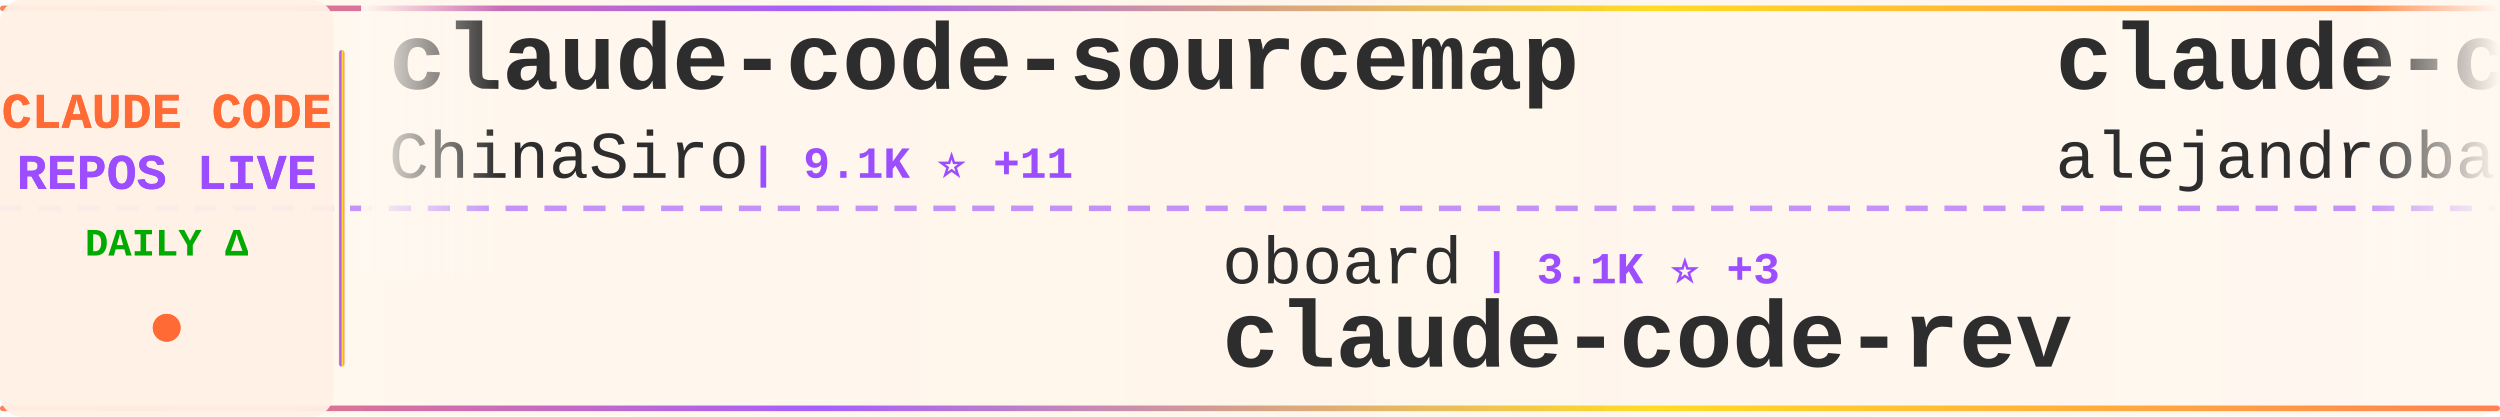
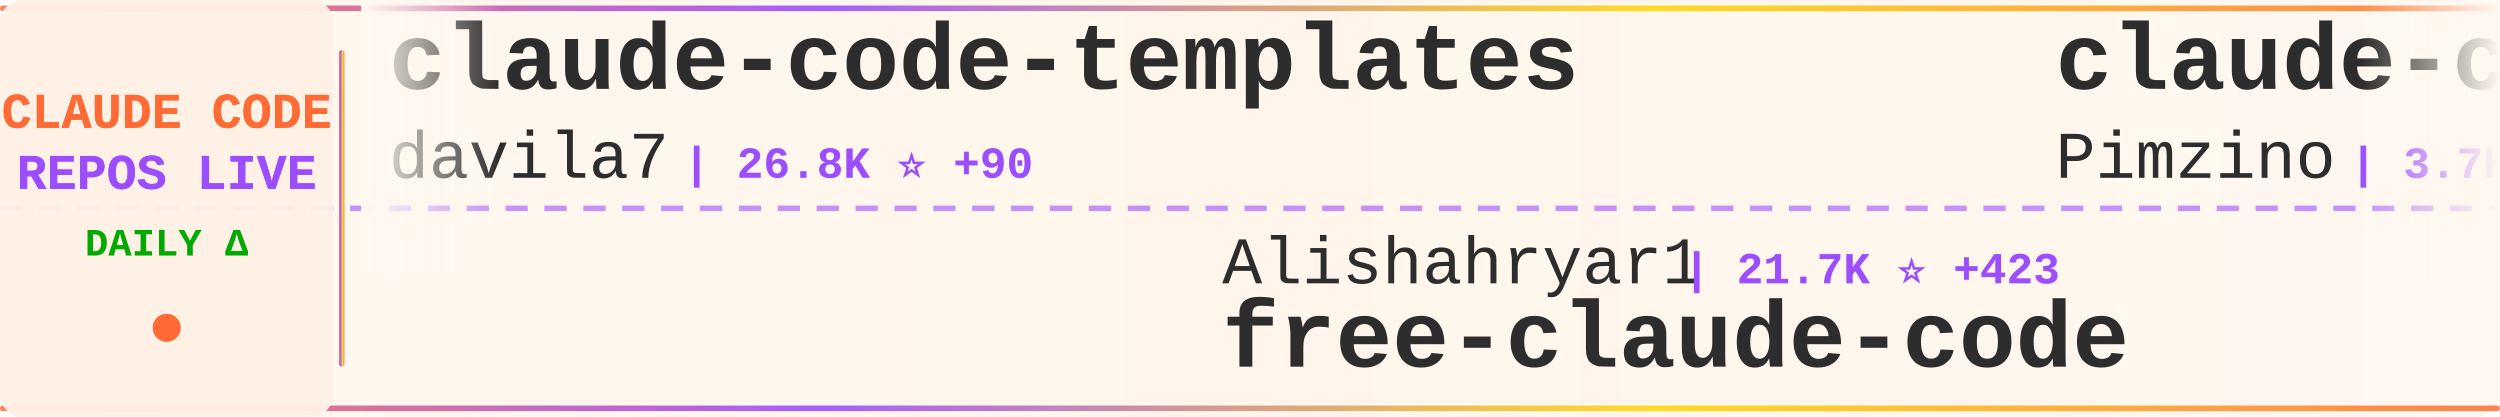
<svg xmlns="http://www.w3.org/2000/svg" width="900" height="150">
  <defs>
    <linearGradient id="tickerBg" x1="0%" y1="0%" x2="100%" y2="0%">
      <stop offset="0%" style="stop-color:#fff8f0;stop-opacity:0.98" />
      <stop offset="50%" style="stop-color:#fff5eb;stop-opacity:1" />
      <stop offset="100%" style="stop-color:#fff8f0;stop-opacity:0.98" />
    </linearGradient>
    <linearGradient id="borderGrad" x1="0%" y1="0%" x2="100%" y2="0%">
      <stop offset="0%" style="stop-color:#FF6B35;stop-opacity:0.85">
        <animate attributeName="stop-opacity" values="0.85;1;0.85" dur="2s" repeatCount="indefinite" />
      </stop>
      <stop offset="33%" style="stop-color:#9C4EFF;stop-opacity:0.9">
        <animate attributeName="stop-opacity" values="0.9;1;0.9" dur="2.2s" repeatCount="indefinite" />
      </stop>
      <stop offset="66%" style="stop-color:#FFD700;stop-opacity:0.85">
        <animate attributeName="stop-opacity" values="0.85;1;0.85" dur="1.8s" repeatCount="indefinite" />
      </stop>
      <stop offset="100%" style="stop-color:#FF6B35;stop-opacity:0.85">
        <animate attributeName="stop-opacity" values="0.85;1;0.85" dur="2s" repeatCount="indefinite" />
      </stop>
    </linearGradient>
    <filter id="textGlow">
      <feGaussianBlur stdDeviation="0.15" result="coloredBlur" />
      <feMerge>
        <feMergeNode in="coloredBlur" />
        <feMergeNode in="SourceGraphic" />
      </feMerge>
    </filter>
    <filter id="metricGlow">
      <feGaussianBlur stdDeviation="0.2" result="coloredBlur" />
      <feMerge>
        <feMergeNode in="coloredBlur" />
        <feMergeNode in="SourceGraphic" />
      </feMerge>
    </filter>
    <linearGradient id="leftFade" x1="0%" y1="0%" x2="100%" y2="0%">
      <stop offset="0%" style="stop-color:#fff8f0;stop-opacity:1" />
      <stop offset="100%" style="stop-color:#fff8f0;stop-opacity:0" />
    </linearGradient>
    <linearGradient id="rightFade" x1="0%" y1="0%" x2="100%" y2="0%">
      <stop offset="0%" style="stop-color:#fff8f0;stop-opacity:0" />
      <stop offset="100%" style="stop-color:#fff8f0;stop-opacity:1" />
    </linearGradient>
  </defs>
  <rect width="900" height="150" fill="url(#tickerBg)" rx="8" />
  <rect x="0" y="2" width="900" height="2" fill="url(#borderGrad)" rx="1" />
  <rect x="0" y="146" width="900" height="2" fill="url(#borderGrad)" rx="1" />
  <line x1="0" y1="75" x2="900" y2="75" stroke="#9C4EFF" stroke-width="2" stroke-dasharray="8 6" opacity="0.6" />
  <rect x="0" y="0" width="120" height="150" fill="#fff0e6" opacity="0.95" rx="8" />
  <text x="60" y="46" font-family="'Courier New', monospace" font-size="18" font-weight="bold" fill="#FF6B35" text-anchor="middle" filter="url(#textGlow)">
    CLAUDE CODE
  </text>
  <text x="60" y="68" font-family="'Courier New', monospace" font-size="18" font-weight="bold" fill="#9C4EFF" text-anchor="middle" filter="url(#textGlow)">
    REPOS LIVE
  </text>
  <text x="60" y="92" font-family="'Courier New', monospace" font-size="14" font-weight="bold" fill="#00aa00" text-anchor="middle">
    DAILY Δ
  </text>
  <circle cx="60" cy="118" r="5" fill="#FF6B35" filter="url(#metricGlow)">
    <animate attributeName="r" values="4;6;4" dur="1.5s" repeatCount="indefinite" />
    <animate attributeName="opacity" values="0.6;1;0.6" dur="1.5s" repeatCount="indefinite" />
  </circle>
  <rect x="122" y="18" width="2" height="114" fill="url(#borderGrad)" rx="1" />
  <clipPath id="tickerClip">
    <rect x="130" y="0" width="770" height="150" />
  </clipPath>
  <g clip-path="url(#tickerClip)">
    <g id="tickerItems">
      <animateTransform attributeName="transform" attributeType="XML" type="translate" from="0 0" to="-3000 0" dur="54s" repeatCount="indefinite" />
      <g transform="translate(0, 0)">
-         <text x="140" y="32" font-family="'Courier New', monospace" font-size="34" font-weight="bold" fill="#2d2d2d">claude-code-sourcemap</text>
-         <text x="140" y="64" font-family="'Courier New', monospace" font-size="24" font-weight="normal" fill="#2d2d2d" opacity="1.0">ChinaSiro</text>
-         <text x="270" y="64" font-family="'Courier New', monospace" font-size="16" font-weight="bold" fill="#9C4EFF"> | 9.1K ⭐ +11</text>
+         <text x="140" y="32" font-family="'Courier New', monospace" font-size="34" font-weight="bold" fill="#2d2d2d">claude-code-templates</text>
+         <text x="140" y="64" font-family="'Courier New', monospace" font-size="24" font-weight="normal" fill="#2d2d2d" opacity="1.0">davila7</text>
+         <text x="246" y="64" font-family="'Courier New', monospace" font-size="16" font-weight="bold" fill="#9C4EFF"> | 26.8K ⭐ +90</text>
      </g>
      <g transform="translate(300, 0)">
-         <text x="140" y="102" font-family="'Courier New', monospace" font-size="24" font-weight="normal" fill="#2d2d2d" opacity="1.0">oboard</text>
-         <text x="234" y="102" font-family="'Courier New', monospace" font-size="16" font-weight="bold" fill="#9C4EFF"> | 3.1K ⭐ +3</text>
-         <text x="140" y="132" font-family="'Courier New', monospace" font-size="34" font-weight="bold" fill="#2d2d2d">claude-code-rev</text>
+         <text x="140" y="102" font-family="'Courier New', monospace" font-size="24" font-weight="normal" fill="#2d2d2d" opacity="1.0">Alishahryar1</text>
+         <text x="306" y="102" font-family="'Courier New', monospace" font-size="16" font-weight="bold" fill="#9C4EFF"> | 21.7K ⭐ +423</text>
+         <text x="140" y="132" font-family="'Courier New', monospace" font-size="34" font-weight="bold" fill="#2d2d2d">free-claude-code</text>
      </g>
      <g transform="translate(600, 0)">
-         <text x="140" y="32" font-family="'Courier New', monospace" font-size="34" font-weight="bold" fill="#2d2d2d">claude-code-from-source</text>
-         <text x="140" y="64" font-family="'Courier New', monospace" font-size="24" font-weight="normal" fill="#2d2d2d" opacity="1.0">alejandrobalderas</text>
-         <text x="366" y="64" font-family="'Courier New', monospace" font-size="16" font-weight="bold" fill="#9C4EFF"> | 1.9K ⭐ +13</text>
+         <text x="140" y="32" font-family="'Courier New', monospace" font-size="34" font-weight="bold" fill="#2d2d2d">claude-code-spec-workflo...</text>
+         <text x="140" y="64" font-family="'Courier New', monospace" font-size="24" font-weight="normal" fill="#2d2d2d" opacity="1.0">Pimzino</text>
+         <text x="246" y="64" font-family="'Courier New', monospace" font-size="16" font-weight="bold" fill="#9C4EFF"> | 3.7K ⭐ +1</text>
      </g>
      <g transform="translate(900, 0)">
-         <text x="140" y="102" font-family="'Courier New', monospace" font-size="24" font-weight="normal" fill="#2d2d2d" opacity="1.0">anthropics</text>
-         <text x="282" y="102" font-family="'Courier New', monospace" font-size="16" font-weight="bold" fill="#9C4EFF"> | 128.6K ⭐ +503</text>
-         <text x="140" y="132" font-family="'Courier New', monospace" font-size="34" font-weight="bold" fill="#2d2d2d">skills</text>
+         <text x="140" y="102" font-family="'Courier New', monospace" font-size="24" font-weight="normal" fill="#2d2d2d" opacity="1.0">VoltAgent</text>
+         <text x="270" y="102" font-family="'Courier New', monospace" font-size="16" font-weight="bold" fill="#9C4EFF"> | 19.2K ⭐ +90</text>
+         <text x="140" y="132" font-family="'Courier New', monospace" font-size="34" font-weight="bold" fill="#2d2d2d">awesome-claude-code-suba...</text>
      </g>
      <g transform="translate(1200, 0)">
-         <text x="140" y="32" font-family="'Courier New', monospace" font-size="34" font-weight="bold" fill="#2d2d2d">free-claude-code</text>
-         <text x="140" y="64" font-family="'Courier New', monospace" font-size="24" font-weight="normal" fill="#2d2d2d" opacity="1.0">Alishahryar1</text>
-         <text x="306" y="64" font-family="'Courier New', monospace" font-size="16" font-weight="bold" fill="#9C4EFF"> | 21.7K ⭐ +409</text>
+         <text x="140" y="32" font-family="'Courier New', monospace" font-size="34" font-weight="bold" fill="#2d2d2d">claude-code-guide</text>
+         <text x="140" y="64" font-family="'Courier New', monospace" font-size="24" font-weight="normal" fill="#2d2d2d" opacity="1.0">Cranot</text>
+         <text x="234" y="64" font-family="'Courier New', monospace" font-size="16" font-weight="bold" fill="#9C4EFF"> | 2.6K ⭐ +3</text>
      </g>
      <g transform="translate(1500, 0)">
-         <text x="140" y="102" font-family="'Courier New', monospace" font-size="24" font-weight="normal" fill="#2d2d2d" opacity="1.0">luongnv89</text>
-         <text x="270" y="102" font-family="'Courier New', monospace" font-size="16" font-weight="bold" fill="#9C4EFF"> | 31.3K ⭐ +167</text>
-         <text x="140" y="132" font-family="'Courier New', monospace" font-size="34" font-weight="bold" fill="#2d2d2d">claude-howto</text>
+         <text x="140" y="102" font-family="'Courier New', monospace" font-size="24" font-weight="normal" fill="#2d2d2d" opacity="1.0">OneRedOak</text>
+         <text x="270" y="102" font-family="'Courier New', monospace" font-size="16" font-weight="bold" fill="#9C4EFF"> | 3.8K ⭐</text>
+         <text x="140" y="132" font-family="'Courier New', monospace" font-size="34" font-weight="bold" fill="#2d2d2d">claude-code-workflows</text>
      </g>
      <g transform="translate(1800, 0)">
-         <text x="140" y="32" font-family="'Courier New', monospace" font-size="34" font-weight="bold" fill="#2d2d2d">Claude-Code</text>
-         <text x="140" y="64" font-family="'Courier New', monospace" font-size="24" font-weight="normal" fill="#2d2d2d" opacity="1.0">pengchengneo</text>
-         <text x="306" y="64" font-family="'Courier New', monospace" font-size="16" font-weight="bold" fill="#9C4EFF"> | 1.3K ⭐ +4</text>
+         <text x="140" y="32" font-family="'Courier New', monospace" font-size="34" font-weight="bold" fill="#2d2d2d">claude-coder</text>
+         <text x="140" y="64" font-family="'Courier New', monospace" font-size="24" font-weight="normal" fill="#2d2d2d" opacity="1.0">kodu-ai</text>
+         <text x="246" y="64" font-family="'Courier New', monospace" font-size="16" font-weight="bold" fill="#9C4EFF"> | 5.3K ⭐ +1</text>
      </g>
      <g transform="translate(2100, 0)">
-         <text x="140" y="102" font-family="'Courier New', monospace" font-size="24" font-weight="normal" fill="#2d2d2d" opacity="1.0">fuergaosi233</text>
-         <text x="306" y="102" font-family="'Courier New', monospace" font-size="16" font-weight="bold" fill="#9C4EFF"> | 2.6K ⭐ +7</text>
+         <text x="140" y="102" font-family="'Courier New', monospace" font-size="24" font-weight="normal" fill="#2d2d2d" opacity="1.0">1rgs</text>
+         <text x="210" y="102" font-family="'Courier New', monospace" font-size="16" font-weight="bold" fill="#9C4EFF"> | 3.5K ⭐ +5</text>
        <text x="140" y="132" font-family="'Courier New', monospace" font-size="34" font-weight="bold" fill="#2d2d2d">claude-code-proxy</text>
      </g>
      <g transform="translate(2400, 0)">
-         <text x="140" y="32" font-family="'Courier New', monospace" font-size="34" font-weight="bold" fill="#2d2d2d">Claude-Code-Source-Study</text>
-         <text x="140" y="64" font-family="'Courier New', monospace" font-size="24" font-weight="normal" fill="#2d2d2d" opacity="1.0">luyao618</text>
-         <text x="258" y="64" font-family="'Courier New', monospace" font-size="16" font-weight="bold" fill="#9C4EFF"> | 1.3K ⭐ +1</text>
+         <text x="140" y="32" font-family="'Courier New', monospace" font-size="34" font-weight="bold" fill="#2d2d2d">Claude-Code</text>
+         <text x="140" y="64" font-family="'Courier New', monospace" font-size="24" font-weight="normal" fill="#2d2d2d" opacity="1.0">pengchengneo</text>
+         <text x="306" y="64" font-family="'Courier New', monospace" font-size="16" font-weight="bold" fill="#9C4EFF"> | 1.3K ⭐ +2</text>
      </g>
      <g transform="translate(2700, 0)">
-         <text x="140" y="102" font-family="'Courier New', monospace" font-size="24" font-weight="normal" fill="#2d2d2d" opacity="1.0">wanshuiyin</text>
-         <text x="282" y="102" font-family="'Courier New', monospace" font-size="16" font-weight="bold" fill="#9C4EFF"> | 8.1K ⭐ +57</text>
-         <text x="140" y="132" font-family="'Courier New', monospace" font-size="34" font-weight="bold" fill="#2d2d2d">Auto-claude-code-researc...</text>
+         <text x="140" y="102" font-family="'Courier New', monospace" font-size="24" font-weight="normal" fill="#2d2d2d" opacity="1.0">ykdojo</text>
+         <text x="234" y="102" font-family="'Courier New', monospace" font-size="16" font-weight="bold" fill="#9C4EFF"> | 8.1K ⭐ +22</text>
+         <text x="140" y="132" font-family="'Courier New', monospace" font-size="34" font-weight="bold" fill="#2d2d2d">claude-code-tips</text>
      </g>
      <g transform="translate(3000, 0)">
-         <text x="140" y="32" font-family="'Courier New', monospace" font-size="34" font-weight="bold" fill="#2d2d2d">claude-code-sourcemap</text>
-         <text x="140" y="64" font-family="'Courier New', monospace" font-size="24" font-weight="normal" fill="#2d2d2d" opacity="1.0">ChinaSiro</text>
-         <text x="270" y="64" font-family="'Courier New', monospace" font-size="16" font-weight="bold" fill="#9C4EFF"> | 9.1K ⭐ +11</text>
+         <text x="140" y="32" font-family="'Courier New', monospace" font-size="34" font-weight="bold" fill="#2d2d2d">claude-code-templates</text>
+         <text x="140" y="64" font-family="'Courier New', monospace" font-size="24" font-weight="normal" fill="#2d2d2d" opacity="1.0">davila7</text>
+         <text x="246" y="64" font-family="'Courier New', monospace" font-size="16" font-weight="bold" fill="#9C4EFF"> | 26.8K ⭐ +90</text>
      </g>
      <g transform="translate(3300, 0)">
-         <text x="140" y="102" font-family="'Courier New', monospace" font-size="24" font-weight="normal" fill="#2d2d2d" opacity="1.0">oboard</text>
-         <text x="234" y="102" font-family="'Courier New', monospace" font-size="16" font-weight="bold" fill="#9C4EFF"> | 3.1K ⭐ +3</text>
-         <text x="140" y="132" font-family="'Courier New', monospace" font-size="34" font-weight="bold" fill="#2d2d2d">claude-code-rev</text>
+         <text x="140" y="102" font-family="'Courier New', monospace" font-size="24" font-weight="normal" fill="#2d2d2d" opacity="1.0">Alishahryar1</text>
+         <text x="306" y="102" font-family="'Courier New', monospace" font-size="16" font-weight="bold" fill="#9C4EFF"> | 21.7K ⭐ +423</text>
+         <text x="140" y="132" font-family="'Courier New', monospace" font-size="34" font-weight="bold" fill="#2d2d2d">free-claude-code</text>
      </g>
      <g transform="translate(3600, 0)">
-         <text x="140" y="32" font-family="'Courier New', monospace" font-size="34" font-weight="bold" fill="#2d2d2d">claude-code-from-source</text>
-         <text x="140" y="64" font-family="'Courier New', monospace" font-size="24" font-weight="normal" fill="#2d2d2d" opacity="1.0">alejandrobalderas</text>
-         <text x="366" y="64" font-family="'Courier New', monospace" font-size="16" font-weight="bold" fill="#9C4EFF"> | 1.9K ⭐ +13</text>
+         <text x="140" y="32" font-family="'Courier New', monospace" font-size="34" font-weight="bold" fill="#2d2d2d">claude-code-spec-workflo...</text>
+         <text x="140" y="64" font-family="'Courier New', monospace" font-size="24" font-weight="normal" fill="#2d2d2d" opacity="1.0">Pimzino</text>
+         <text x="246" y="64" font-family="'Courier New', monospace" font-size="16" font-weight="bold" fill="#9C4EFF"> | 3.7K ⭐ +1</text>
      </g>
      <g transform="translate(3900, 0)">
-         <text x="140" y="102" font-family="'Courier New', monospace" font-size="24" font-weight="normal" fill="#2d2d2d" opacity="1.0">anthropics</text>
-         <text x="282" y="102" font-family="'Courier New', monospace" font-size="16" font-weight="bold" fill="#9C4EFF"> | 128.6K ⭐ +503</text>
-         <text x="140" y="132" font-family="'Courier New', monospace" font-size="34" font-weight="bold" fill="#2d2d2d">skills</text>
+         <text x="140" y="102" font-family="'Courier New', monospace" font-size="24" font-weight="normal" fill="#2d2d2d" opacity="1.0">VoltAgent</text>
+         <text x="270" y="102" font-family="'Courier New', monospace" font-size="16" font-weight="bold" fill="#9C4EFF"> | 19.2K ⭐ +90</text>
+         <text x="140" y="132" font-family="'Courier New', monospace" font-size="34" font-weight="bold" fill="#2d2d2d">awesome-claude-code-suba...</text>
      </g>
    </g>
  </g>
  <rect x="130" y="0" width="50" height="100" fill="url(#leftFade)" />
  <rect x="850" y="0" width="50" height="100" fill="url(#rightFade)" />
</svg>
